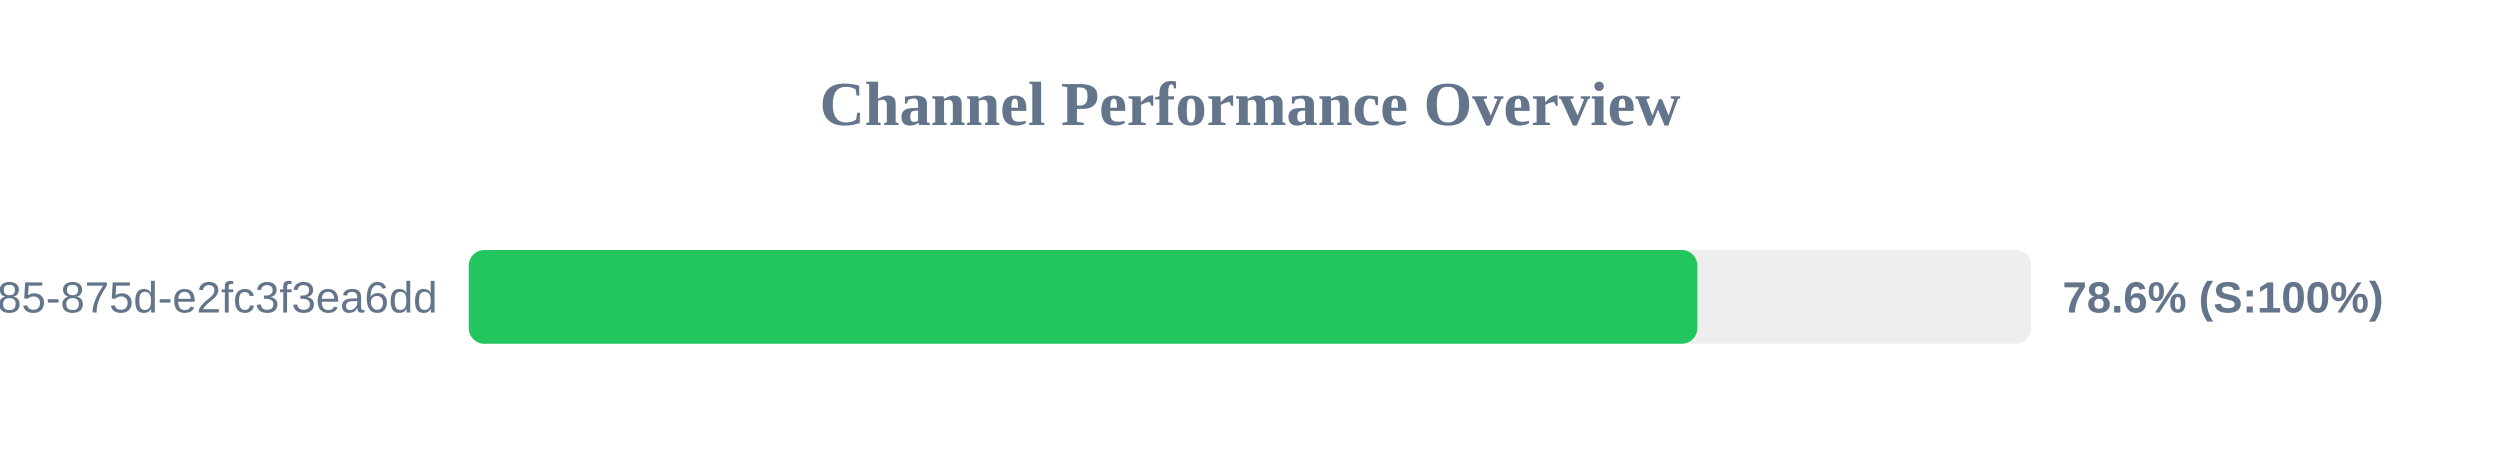
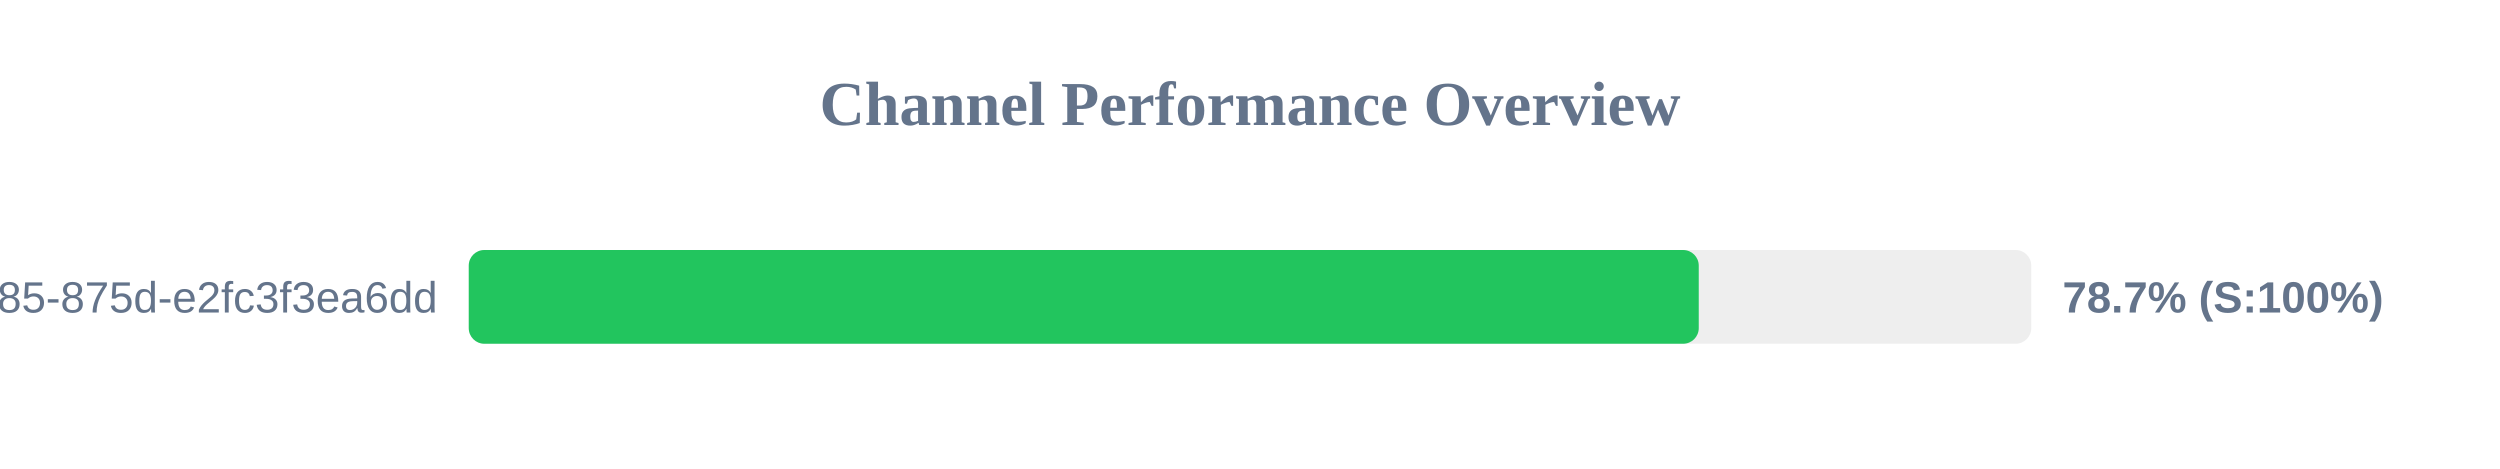
<svg xmlns="http://www.w3.org/2000/svg" width="800" height="150" version="1.1">
  <style>
        .row { font: 14px Arial; fill: #64748b; }
        .score { font: bold 14px Arial; fill: #64748b; }
    </style>
  <text x="400" y="40" text-anchor="middle" font-size="20px" font-weight="bold" fill="#64748b">Channel Performance Overview</text>
  <rect x="150" y="80" width="500" height="30" fill="#eee" rx="5" />
-   <rect x="150" y="80" width="393.15" height="30" fill="#22c55e" rx="5" />
+   <rect x="150" y="80" width="393.6" height="30" fill="#22c55e" rx="5" />
  <text x="140" y="100" text-anchor="end" class="row">?uuid=1045aedf-053c-4585-875d-e2fc3f3ea6dd</text>
-   <text x="660" y="100" text-anchor="start" class="score">78.6% (S:100%)</text>
+   <text x="660" y="100" text-anchor="start" class="score">78.7% (S:100%)</text>
</svg>
